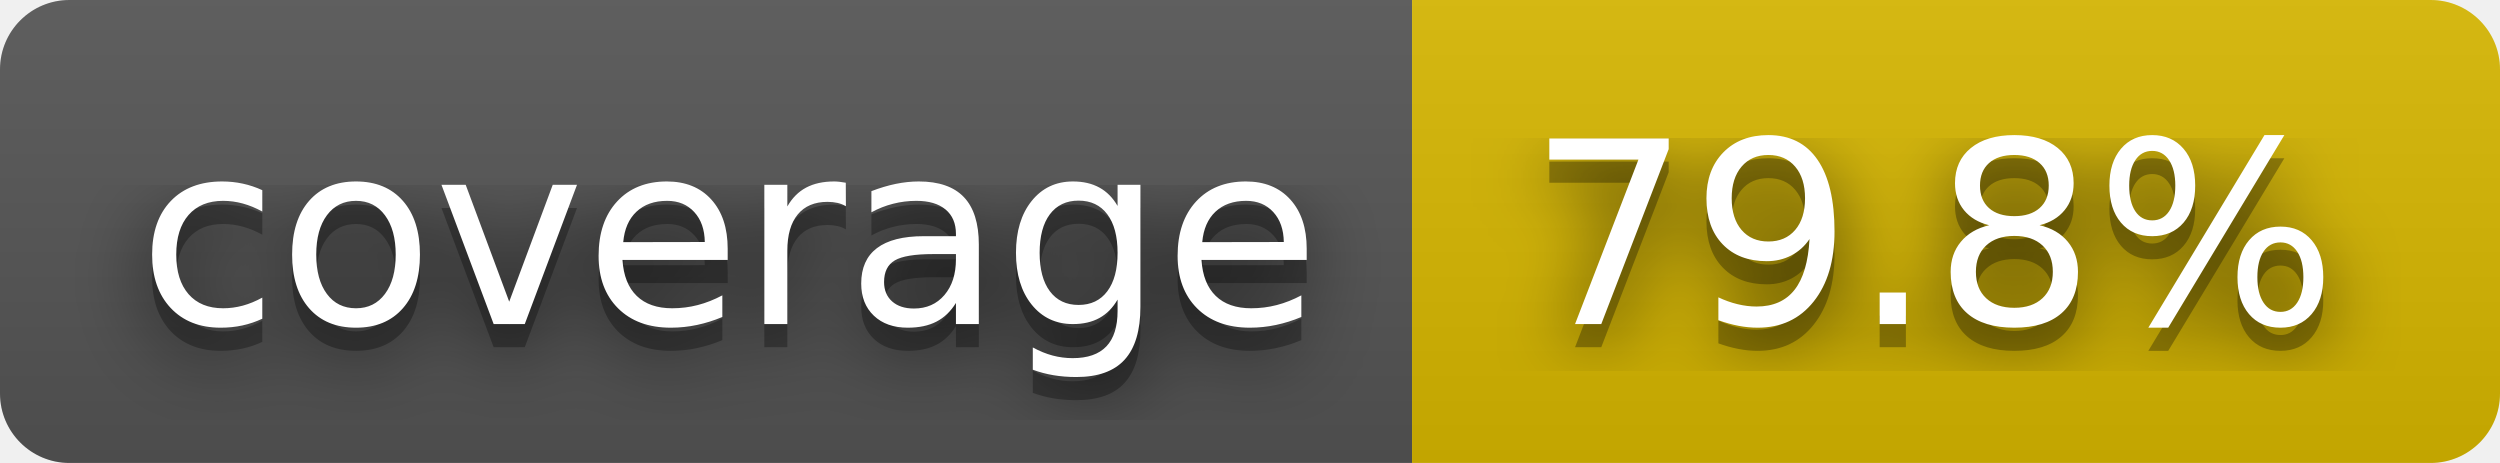
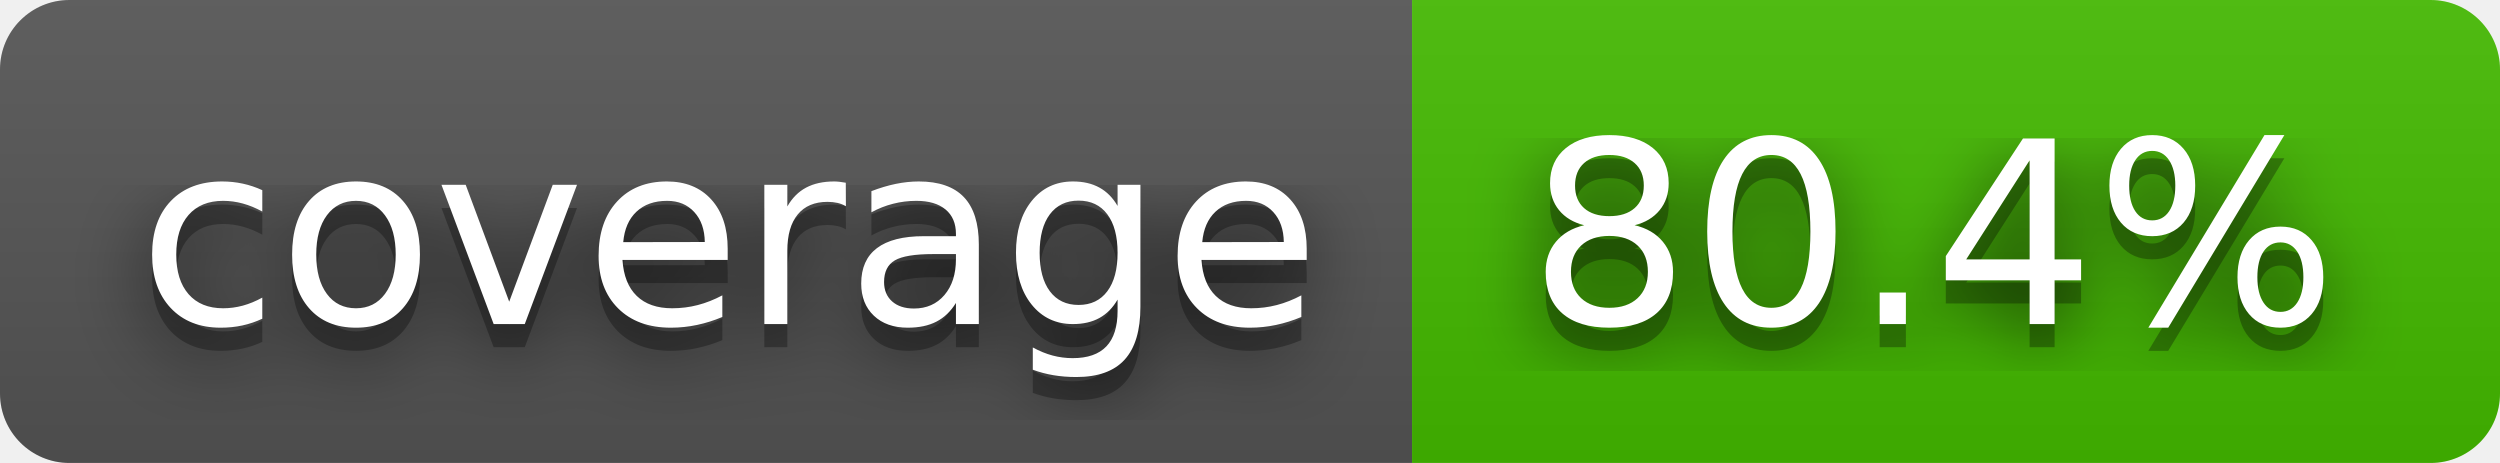
- <svg xmlns="http://www.w3.org/2000/svg" width="108" height="20" role="img" aria-label="coverage: 79.8%">
+ <svg xmlns="http://www.w3.org/2000/svg" width="108" height="20" role="img" aria-label="coverage: 80.4%">
  <filter id="blur">
    <feGaussianBlur stdDeviation="16" />
  </filter>
  <linearGradient id="s" x2="0" y2="100%">
    <stop offset="0" stop-color="#bbb" stop-opacity=".1" />
    <stop offset="1" stop-opacity=".1" />
  </linearGradient>
  <clipPath id="r">
    <rect width="108" height="20" rx="3" />
  </clipPath>
  <g clip-path="url(#r)">
    <rect width="61" height="20" fill="#555" />
-     <rect x="61" width="47" height="20" fill="#d8b800" />
+     <rect x="61" width="47" height="20" fill="#4b0" />
    <rect width="108" height="20" fill="url(#s)" />
  </g>
  <g fill="#fff" text-anchor="middle" font-family="Verdana,Geneva,DejaVu Sans,sans-serif" text-rendering="geometricPrecision" font-size="110">
    <g transform="scale(.1)">
      <g aria-hidden="true" fill="#010101">
        <text x="315" y="150" fill-opacity=".8" filter="url(#blur)" textLength="510">coverage</text>
        <text x="315" y="150" fill-opacity=".3" textLength="510">coverage</text>
      </g>
      <text x="315" y="140" textLength="510">coverage</text>
    </g>
    <g transform="scale(.1)">
      <g aria-hidden="true" fill="#010101">
-         <text x="835" y="150" fill-opacity=".8" filter="url(#blur)" textLength="370">79.8%</text>
-         <text x="835" y="150" fill-opacity=".3" textLength="370">79.8%</text>
+         <text x="835" y="150" fill-opacity=".8" filter="url(#blur)" textLength="370">80.4%</text>
+         <text x="835" y="150" fill-opacity=".3" textLength="370">80.4%</text>
      </g>
-       <text x="835" y="140" textLength="370">79.8%</text>
+       <text x="835" y="140" textLength="370">80.4%</text>
    </g>
  </g>
</svg>
